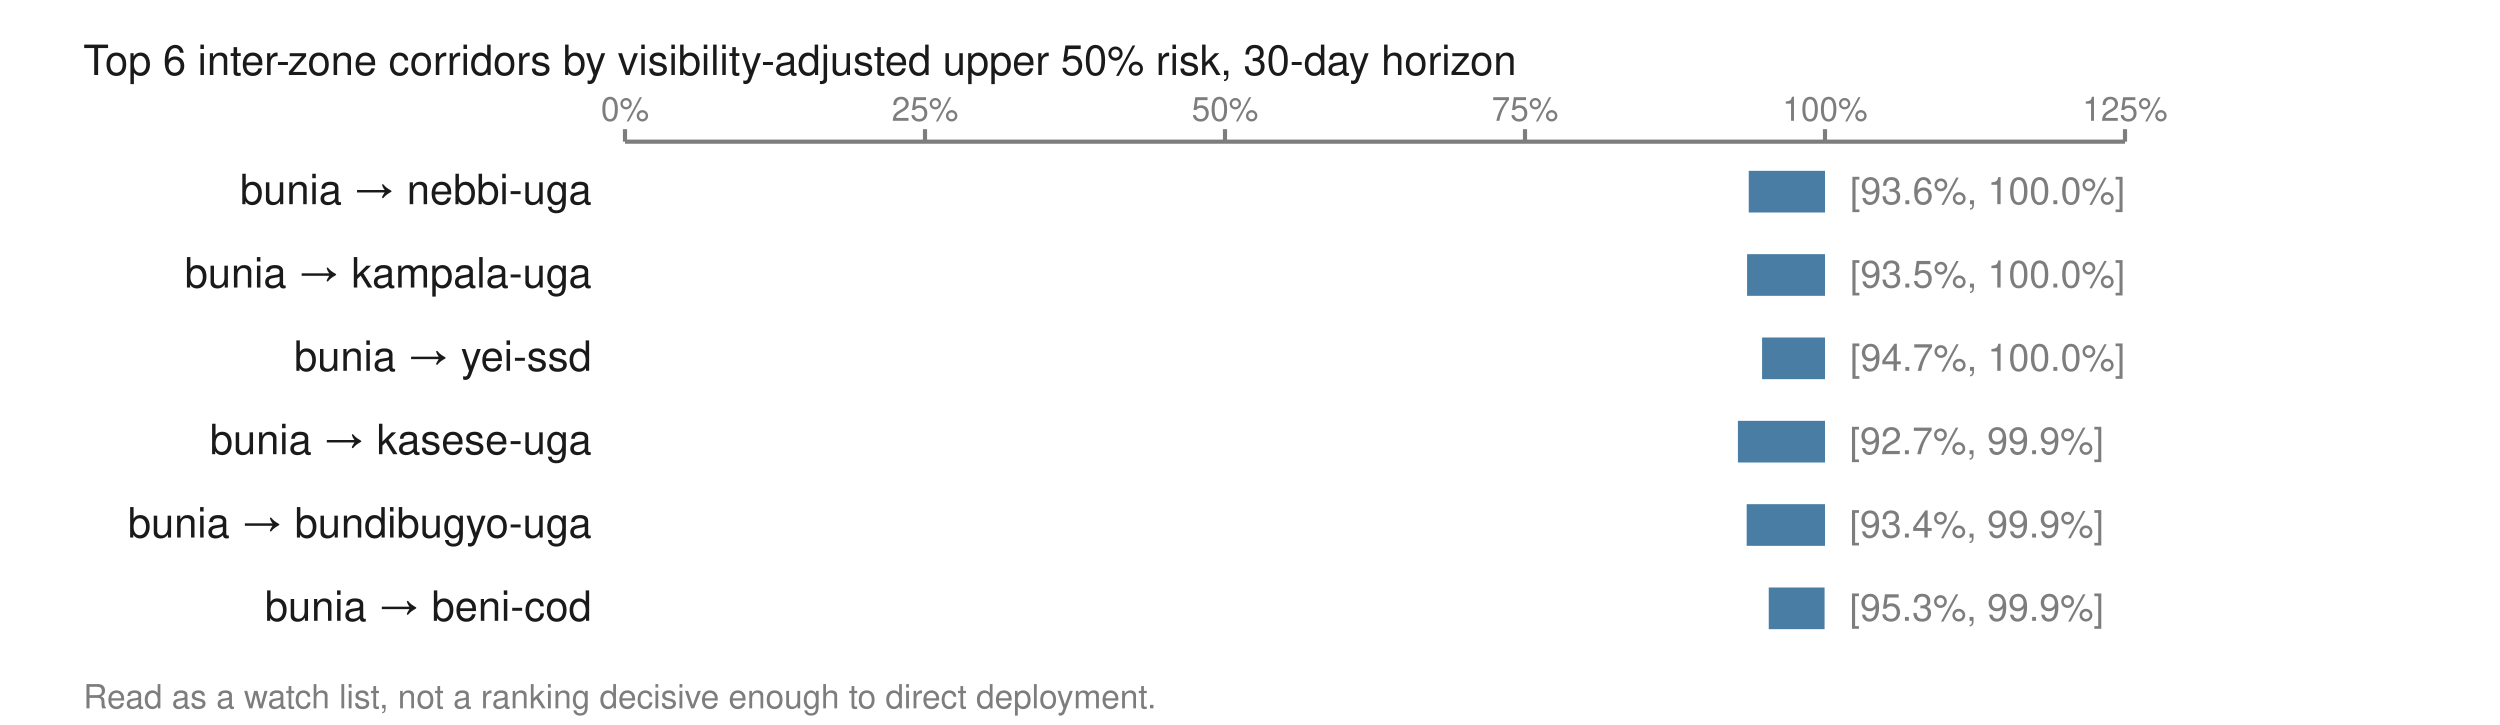
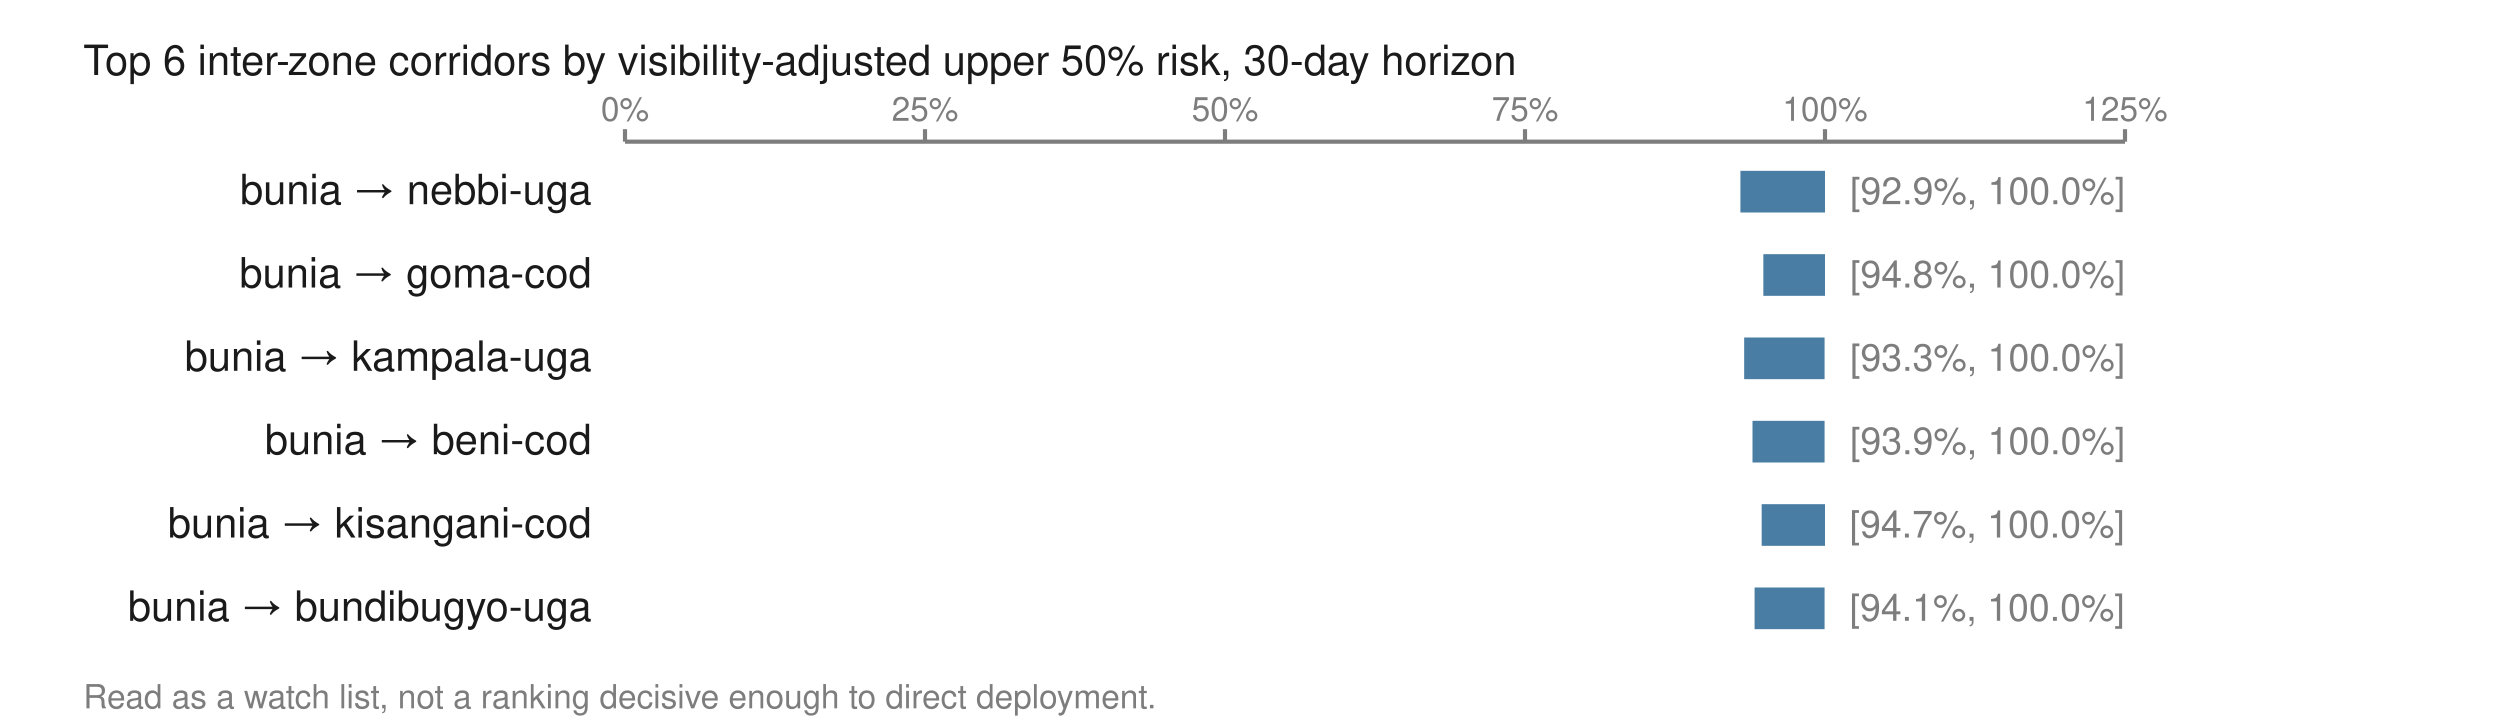
<svg xmlns="http://www.w3.org/2000/svg" viewBox="0 0 600 174" width="600" height="174" role="img" aria-labelledby="t">
  <text x="20.0" y="18.0" font-family="Helvetica,Arial,sans-serif" font-size="10" fill="#1a1a1a" font-weight="normal" text-anchor="start">Top 6 inter-zone corridors by visibility-adjusted upper 50% risk, 30-day horizon</text>
  <line x1="150.0" y1="34.0" x2="510.0" y2="34.0" stroke="#7d7d7d" stroke-width="1" />
  <line x1="150.0" y1="31.0" x2="150.0" y2="34.0" stroke="#7d7d7d" stroke-width="1" />
  <text x="150.0" y="29.0" font-family="Helvetica,Arial,sans-serif" font-size="8" fill="#7d7d7d" font-weight="normal" text-anchor="middle">0%</text>
  <line x1="222.0" y1="31.0" x2="222.0" y2="34.0" stroke="#7d7d7d" stroke-width="1" />
  <text x="222.0" y="29.0" font-family="Helvetica,Arial,sans-serif" font-size="8" fill="#7d7d7d" font-weight="normal" text-anchor="middle">25%</text>
  <line x1="294.0" y1="31.0" x2="294.0" y2="34.0" stroke="#7d7d7d" stroke-width="1" />
  <text x="294.0" y="29.0" font-family="Helvetica,Arial,sans-serif" font-size="8" fill="#7d7d7d" font-weight="normal" text-anchor="middle">50%</text>
  <line x1="366.0" y1="31.0" x2="366.0" y2="34.0" stroke="#7d7d7d" stroke-width="1" />
  <text x="366.0" y="29.0" font-family="Helvetica,Arial,sans-serif" font-size="8" fill="#7d7d7d" font-weight="normal" text-anchor="middle">75%</text>
  <line x1="438.0" y1="31.0" x2="438.0" y2="34.0" stroke="#7d7d7d" stroke-width="1" />
  <text x="438.0" y="29.0" font-family="Helvetica,Arial,sans-serif" font-size="8" fill="#7d7d7d" font-weight="normal" text-anchor="middle">100%</text>
  <line x1="510.0" y1="31.0" x2="510.0" y2="34.0" stroke="#7d7d7d" stroke-width="1" />
  <text x="510.0" y="29.0" font-family="Helvetica,Arial,sans-serif" font-size="8" fill="#7d7d7d" font-weight="normal" text-anchor="middle">125%</text>
  <text x="142.0" y="49.0" font-family="Helvetica,Arial,sans-serif" font-size="10" fill="#1a1a1a" font-weight="normal" text-anchor="end">bunia → nebbi-uga</text>
-   <rect x="419.7" y="41.0" width="18.3" height="10.0" fill="#4a7da3" />
-   <text x="444.0" y="49.0" font-family="Helvetica,Arial,sans-serif" font-size="9" fill="#7d7d7d" font-weight="normal" text-anchor="start">[93.6%, 100.0%]</text>
-   <text x="142.0" y="69.0" font-family="Helvetica,Arial,sans-serif" font-size="10" fill="#1a1a1a" font-weight="normal" text-anchor="end">bunia → kampala-uga</text>
-   <rect x="419.3" y="61.0" width="18.7" height="10.0" fill="#4a7da3" />
-   <text x="444.0" y="69.0" font-family="Helvetica,Arial,sans-serif" font-size="9" fill="#7d7d7d" font-weight="normal" text-anchor="start">[93.5%, 100.0%]</text>
-   <text x="142.0" y="89.0" font-family="Helvetica,Arial,sans-serif" font-size="10" fill="#1a1a1a" font-weight="normal" text-anchor="end">bunia → yei-ssd</text>
-   <rect x="422.9" y="81.0" width="15.1" height="10.0" fill="#4a7da3" />
-   <text x="444.0" y="89.0" font-family="Helvetica,Arial,sans-serif" font-size="9" fill="#7d7d7d" font-weight="normal" text-anchor="start">[94.7%, 100.0%]</text>
-   <text x="142.0" y="109.0" font-family="Helvetica,Arial,sans-serif" font-size="10" fill="#1a1a1a" font-weight="normal" text-anchor="end">bunia → kasese-uga</text>
-   <rect x="417.1" y="101.0" width="20.9" height="10.0" fill="#4a7da3" />
-   <text x="443.9" y="109.0" font-family="Helvetica,Arial,sans-serif" font-size="9" fill="#7d7d7d" font-weight="normal" text-anchor="start">[92.7%, 99.9%]</text>
-   <text x="142.0" y="129.0" font-family="Helvetica,Arial,sans-serif" font-size="10" fill="#1a1a1a" font-weight="normal" text-anchor="end">bunia → bundibugyo-uga</text>
-   <rect x="419.2" y="121.0" width="18.8" height="10.0" fill="#4a7da3" />
-   <text x="443.9" y="129.0" font-family="Helvetica,Arial,sans-serif" font-size="9" fill="#7d7d7d" font-weight="normal" text-anchor="start">[93.4%, 99.9%]</text>
-   <text x="142.0" y="149.0" font-family="Helvetica,Arial,sans-serif" font-size="10" fill="#1a1a1a" font-weight="normal" text-anchor="end">bunia → beni-cod</text>
-   <rect x="424.5" y="141.0" width="13.4" height="10.0" fill="#4a7da3" />
-   <text x="443.9" y="149.0" font-family="Helvetica,Arial,sans-serif" font-size="9" fill="#7d7d7d" font-weight="normal" text-anchor="start">[95.3%, 99.9%]</text>
+   <rect x="417.7" y="41.0" width="20.3" height="10.0" fill="#4a7da3" />
+   <text x="444.0" y="49.0" font-family="Helvetica,Arial,sans-serif" font-size="9" fill="#7d7d7d" font-weight="normal" text-anchor="start">[92.9%, 100.0%]</text>
+   <text x="142.0" y="69.0" font-family="Helvetica,Arial,sans-serif" font-size="10" fill="#1a1a1a" font-weight="normal" text-anchor="end">bunia → goma-cod</text>
+   <rect x="423.2" y="61.0" width="14.8" height="10.0" fill="#4a7da3" />
+   <text x="444.0" y="69.0" font-family="Helvetica,Arial,sans-serif" font-size="9" fill="#7d7d7d" font-weight="normal" text-anchor="start">[94.8%, 100.0%]</text>
+   <text x="142.0" y="89.0" font-family="Helvetica,Arial,sans-serif" font-size="10" fill="#1a1a1a" font-weight="normal" text-anchor="end">bunia → kampala-uga</text>
+   <rect x="418.6" y="81.0" width="19.3" height="10.0" fill="#4a7da3" />
+   <text x="444.0" y="89.0" font-family="Helvetica,Arial,sans-serif" font-size="9" fill="#7d7d7d" font-weight="normal" text-anchor="start">[93.3%, 100.0%]</text>
+   <text x="142.0" y="109.0" font-family="Helvetica,Arial,sans-serif" font-size="10" fill="#1a1a1a" font-weight="normal" text-anchor="end">bunia → beni-cod</text>
+   <rect x="420.6" y="101.0" width="17.3" height="10.0" fill="#4a7da3" />
+   <text x="444.0" y="109.0" font-family="Helvetica,Arial,sans-serif" font-size="9" fill="#7d7d7d" font-weight="normal" text-anchor="start">[93.9%, 100.0%]</text>
+   <text x="142.0" y="129.0" font-family="Helvetica,Arial,sans-serif" font-size="10" fill="#1a1a1a" font-weight="normal" text-anchor="end">bunia → kisangani-cod</text>
+   <rect x="422.8" y="121.0" width="15.2" height="10.0" fill="#4a7da3" />
+   <text x="443.9" y="129.0" font-family="Helvetica,Arial,sans-serif" font-size="9" fill="#7d7d7d" font-weight="normal" text-anchor="start">[94.7%, 100.0%]</text>
+   <text x="142.0" y="149.0" font-family="Helvetica,Arial,sans-serif" font-size="10" fill="#1a1a1a" font-weight="normal" text-anchor="end">bunia → bundibugyo-uga</text>
+   <rect x="421.1" y="141.0" width="16.8" height="10.0" fill="#4a7da3" />
+   <text x="443.9" y="149.0" font-family="Helvetica,Arial,sans-serif" font-size="9" fill="#7d7d7d" font-weight="normal" text-anchor="start">[94.1%, 100.0%]</text>
  <text x="20.0" y="170.0" font-family="Helvetica,Arial,sans-serif" font-size="8" fill="#7d7d7d" font-weight="normal" text-anchor="start">Read as a watch list, not a ranking decisive enough to direct deployment.</text>
</svg>
